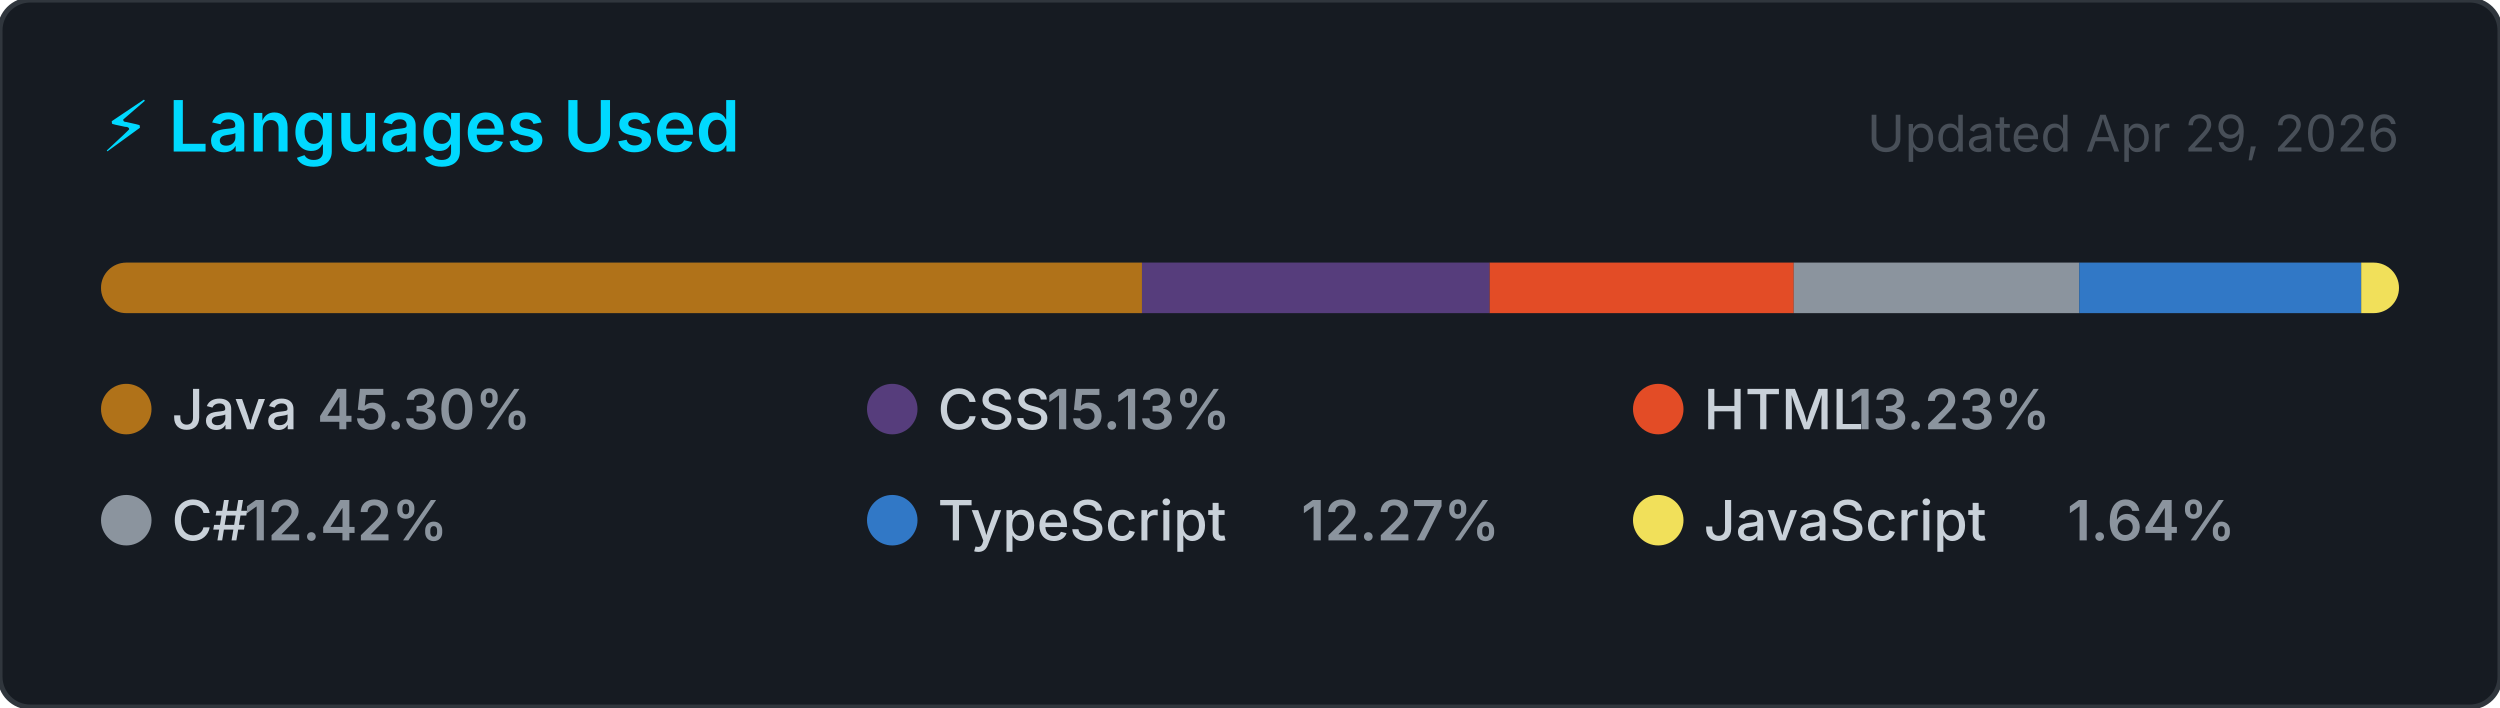
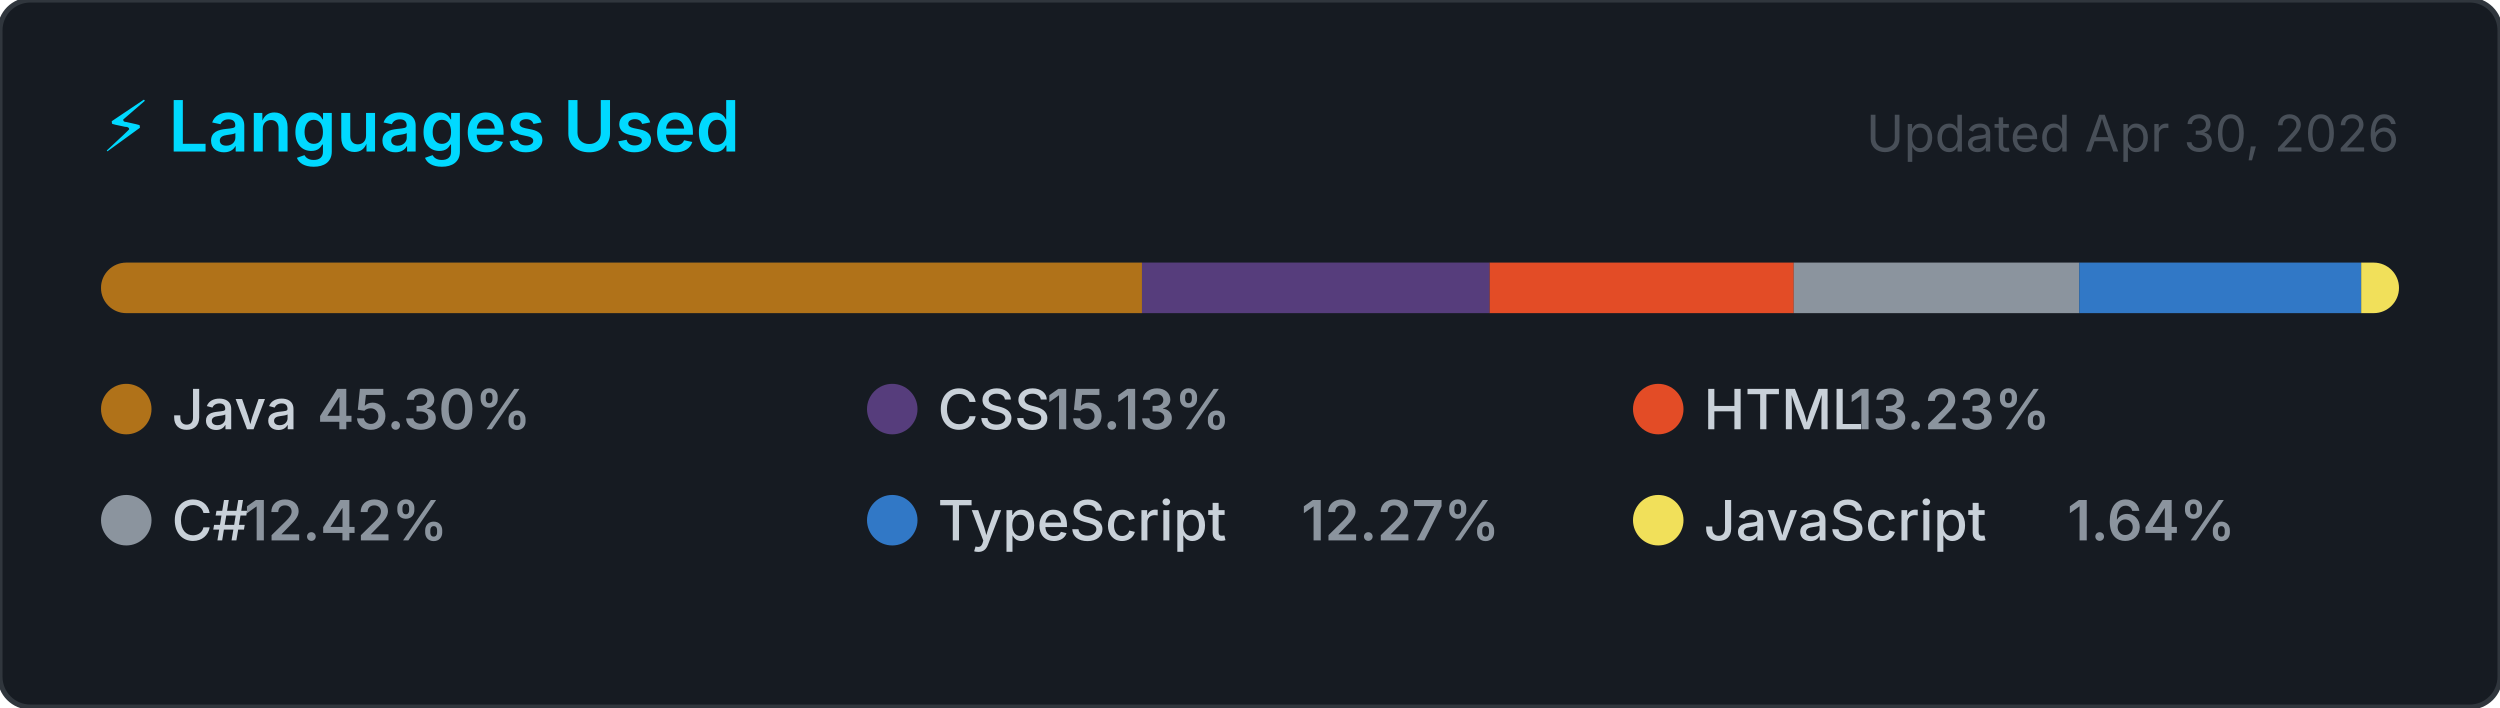
<svg xmlns="http://www.w3.org/2000/svg" width="495" height="140" viewBox="0 0 495 140" role="img" aria-label="Top programming languages for NaXeMate">
  <style>
    .card      { fill: #161b22; stroke: #30363d; stroke-width: 1; }
    .title     { font: 600 14px -apple-system, BlinkMacSystemFont, 'Segoe UI', sans-serif; fill: #00D9FF; }
    .updated   { font: 400 10px -apple-system, BlinkMacSystemFont, 'Segoe UI', sans-serif; fill: #484f58; }
    .lang-name { font: 500 11px -apple-system, BlinkMacSystemFont, 'Segoe UI', sans-serif; fill: #c9d1d9; }
    .lang-pct  { font: 600 11px -apple-system, BlinkMacSystemFont, 'Segoe UI', sans-serif; fill: #8b949e; }
  </style>
  <defs>
    <clipPath id="bar-clip">
      <rect x="20" y="52" width="455" height="10" rx="5" />
    </clipPath>
  </defs>
  <rect width="495" height="140" rx="6" ry="6" class="card" />
  <text x="20" y="30" class="title">⚡ Languages Used</text>
-   <text x="475" y="30" class="updated" text-anchor="end">Updated Apr 29, 2026</text>
+   <text x="475" y="30" class="updated" text-anchor="end">Updated Apr 30, 2026</text>
  <rect x="20" y="52" width="455" height="10" rx="5" fill="#21262d" />
  <g clip-path="url(#bar-clip)">
    <rect x="20.00" y="52" width="206.11" height="10" fill="#b07219" />
    <rect x="226.11" y="52" width="68.84" height="10" fill="#563d7c" />
    <rect x="294.95" y="52" width="60.21" height="10" fill="#e34c26" />
    <rect x="355.16" y="52" width="56.53" height="10" fill="#8b949e" />
    <rect x="411.69" y="52" width="55.84" height="10" fill="#3178c6" />
    <rect x="467.52" y="52" width="7.48" height="10" fill="#f1e05a" />
  </g>
  <g transform="translate(20, 76)">
    <circle cx="5" cy="5" r="5" fill="#b07219" />
    <text x="14" y="9" class="lang-name">Java</text>
    <text x="14" y="9" class="lang-pct" dx="28.8">45.30%</text>
  </g>
  <g transform="translate(171.6667, 76)">
    <circle cx="5" cy="5" r="5" fill="#563d7c" />
    <text x="14" y="9" class="lang-name">CSS</text>
    <text x="14" y="9" class="lang-pct" dx="21.6">15.13%</text>
  </g>
  <g transform="translate(323.3333, 76)">
    <circle cx="5" cy="5" r="5" fill="#e34c26" />
    <text x="14" y="9" class="lang-name">HTML</text>
    <text x="14" y="9" class="lang-pct" dx="28.8">13.23%</text>
  </g>
  <g transform="translate(20, 98)">
    <circle cx="5" cy="5" r="5" fill="#8b949e" />
    <text x="14" y="9" class="lang-name">C#</text>
    <text x="14" y="9" class="lang-pct" dx="14.4">12.42%</text>
  </g>
  <g transform="translate(171.6667, 98)">
    <circle cx="5" cy="5" r="5" fill="#3178c6" />
    <text x="14" y="9" class="lang-name">TypeScript</text>
    <text x="14" y="9" class="lang-pct" dx="72">12.27%</text>
  </g>
  <g transform="translate(323.3333, 98)">
    <circle cx="5" cy="5" r="5" fill="#f1e05a" />
    <text x="14" y="9" class="lang-name">JavaScript</text>
    <text x="14" y="9" class="lang-pct" dx="72">1.64%</text>
  </g>
</svg>
